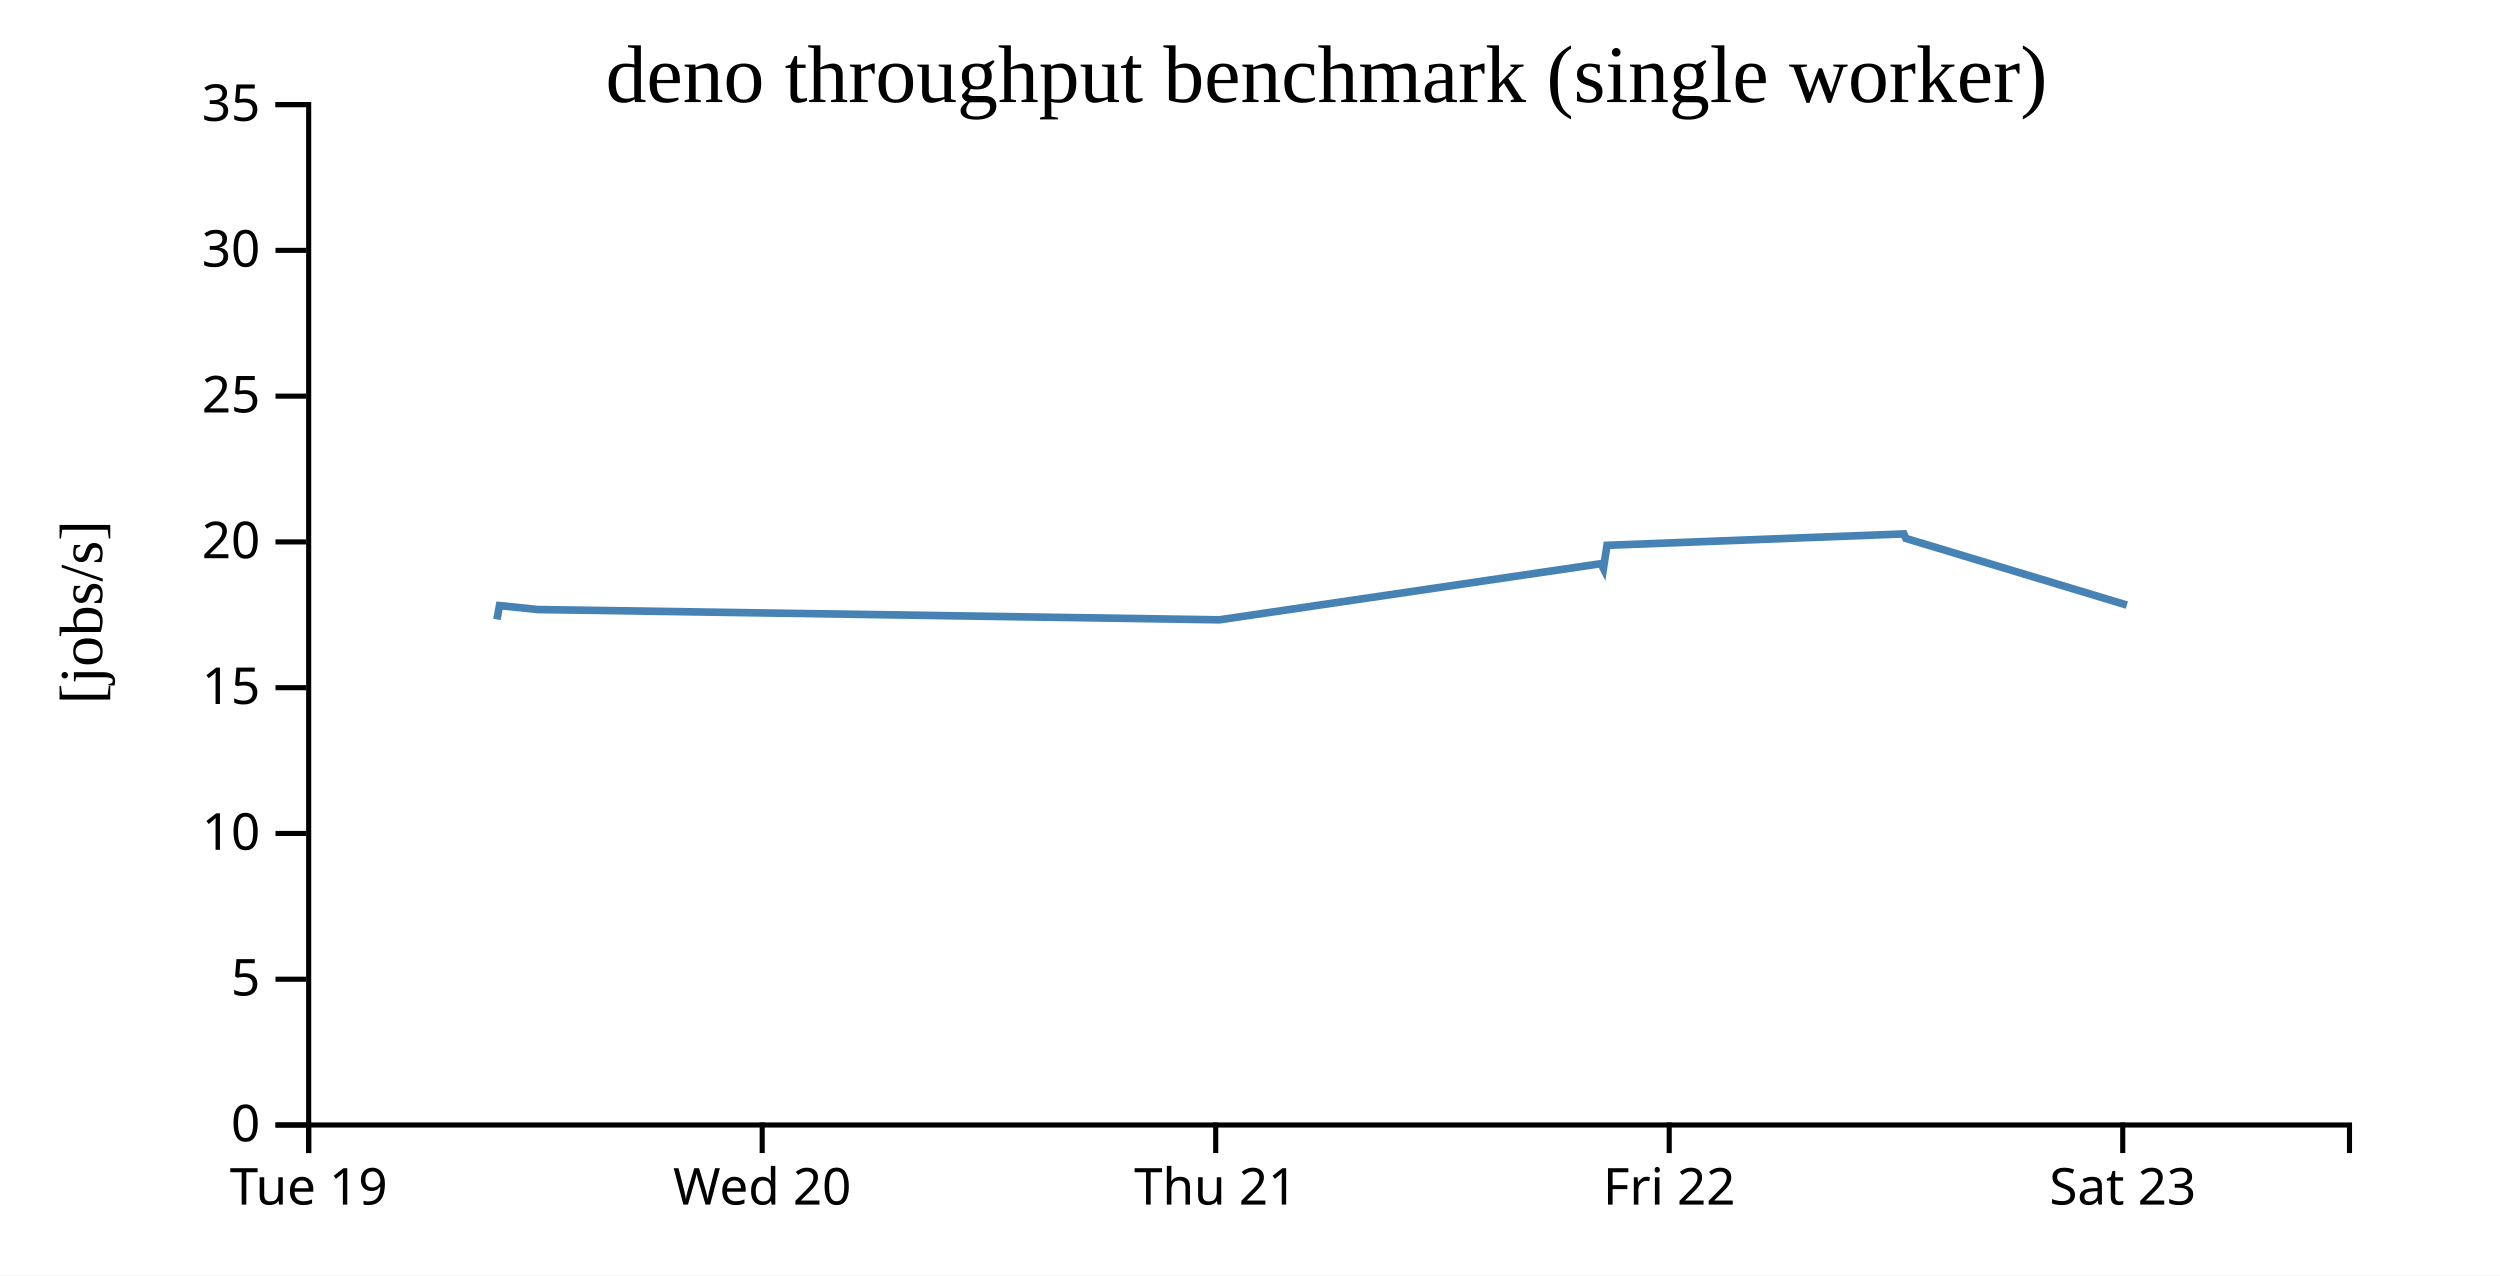
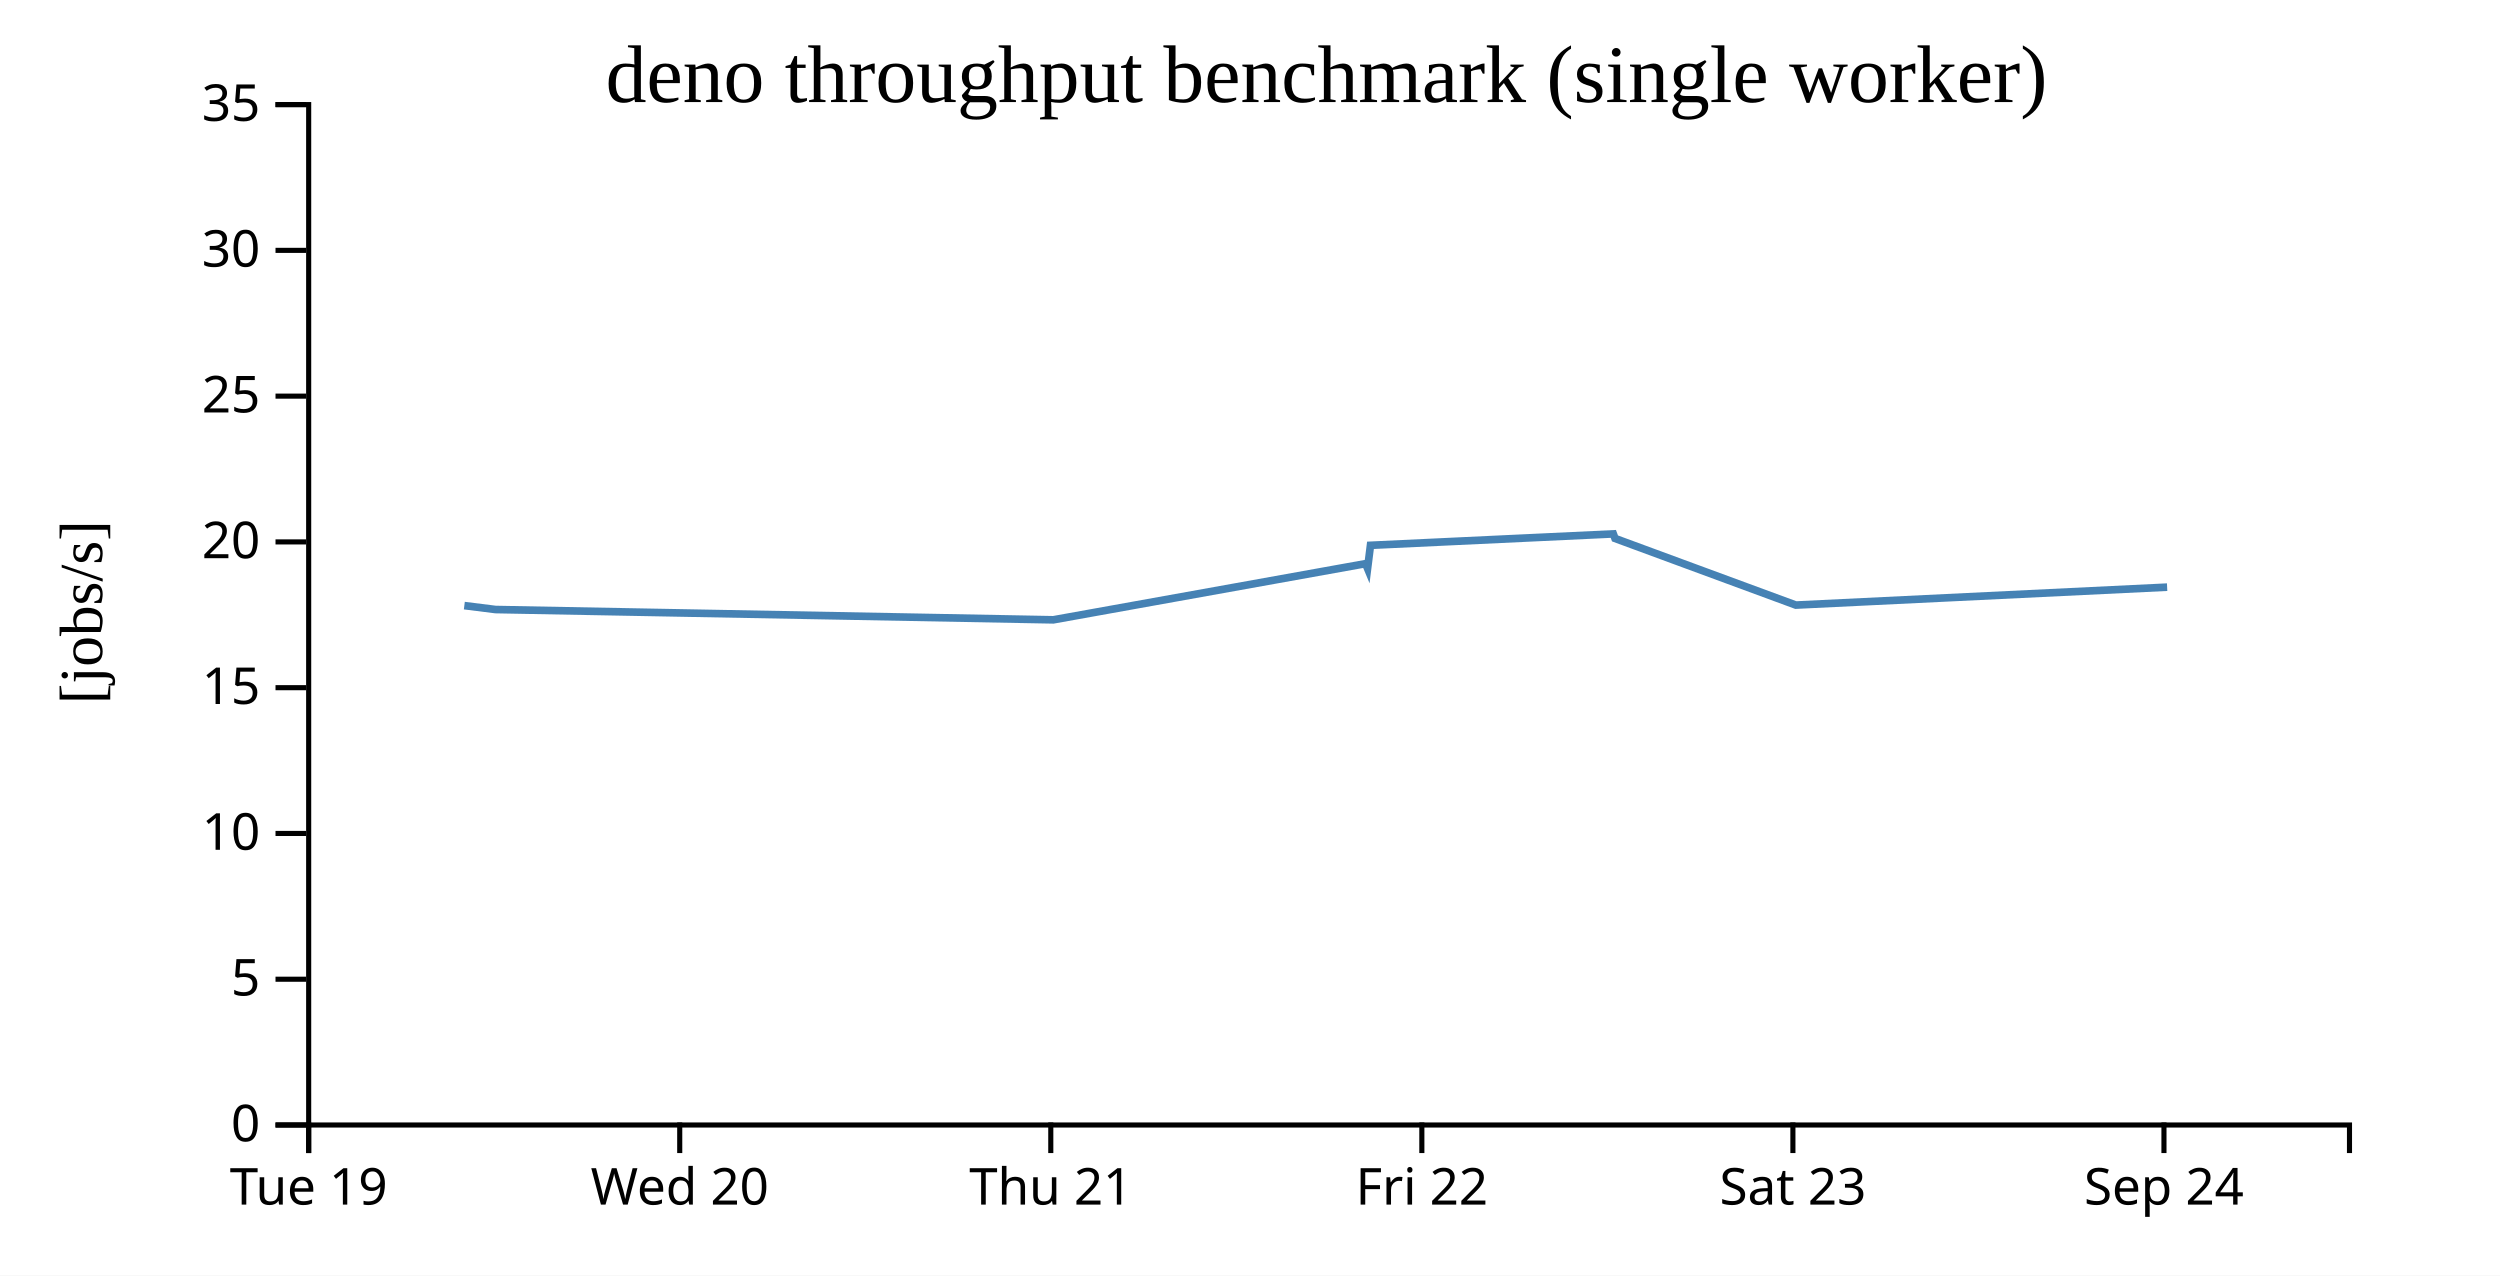
<svg xmlns="http://www.w3.org/2000/svg" width="490" height="250">
  <rect width="100%" height="100%" fill="white" />
  <g transform="translate(60,20)">
    <g transform="translate(0,200)" fill="none" font-size="10" font-family="sans-serif" text-anchor="middle">
      <path class="domain" stroke="currentColor" d="M0.5,6V0.5H400.5V6" />
      <g class="tick" opacity="1" transform="translate(0.5,0)">
        <line stroke="currentColor" y2="6" />
        <text fill="currentColor" y="9" dy="0.71em">Tue 19</text>
      </g>
-       <g class="tick" opacity="1" transform="translate(89.38889,0)">
+       <g class="tick" opacity="1" transform="translate(73.22727,0)">
        <line stroke="currentColor" y2="6" />
        <text fill="currentColor" y="9" dy="0.71em">Wed 20</text>
      </g>
-       <g class="tick" opacity="1" transform="translate(178.2778,0)">
+       <g class="tick" opacity="1" transform="translate(145.9545,0)">
        <line stroke="currentColor" y2="6" />
        <text fill="currentColor" y="9" dy="0.71em">Thu 21</text>
      </g>
-       <g class="tick" opacity="1" transform="translate(267.1667,0)">
+       <g class="tick" opacity="1" transform="translate(218.6818,0)">
        <line stroke="currentColor" y2="6" />
        <text fill="currentColor" y="9" dy="0.71em">Fri 22</text>
      </g>
-       <g class="tick" opacity="1" transform="translate(356.0556,0)">
+       <g class="tick" opacity="1" transform="translate(291.4091,0)">
        <line stroke="currentColor" y2="6" />
        <text fill="currentColor" y="9" dy="0.71em">Sat 23</text>
+       </g>
+       <g class="tick" opacity="1" transform="translate(364.1364,0)">
+         <line stroke="currentColor" y2="6" />
+         <text fill="currentColor" y="9" dy="0.71em">Sep 24</text>
      </g>
    </g>
    <g fill="none" font-size="10" font-family="sans-serif" text-anchor="end">
      <path class="domain" stroke="currentColor" d="M-6,200.5H0.5V0.5H-6" />
      <g class="tick" opacity="1" transform="translate(0,200.5)">
        <line stroke="currentColor" x2="-6" />
        <text fill="currentColor" x="-9" dy="0.32em">0</text>
      </g>
      <g class="tick" opacity="1" transform="translate(0,171.9286)">
        <line stroke="currentColor" x2="-6" />
        <text fill="currentColor" x="-9" dy="0.32em">5</text>
      </g>
      <g class="tick" opacity="1" transform="translate(0,143.3571)">
        <line stroke="currentColor" x2="-6" />
        <text fill="currentColor" x="-9" dy="0.32em">10</text>
      </g>
      <g class="tick" opacity="1" transform="translate(0,114.7857)">
        <line stroke="currentColor" x2="-6" />
        <text fill="currentColor" x="-9" dy="0.32em">15</text>
      </g>
      <g class="tick" opacity="1" transform="translate(0,86.21429)">
        <line stroke="currentColor" x2="-6" />
        <text fill="currentColor" x="-9" dy="0.32em">20</text>
      </g>
      <g class="tick" opacity="1" transform="translate(0,57.64286)">
        <line stroke="currentColor" x2="-6" />
        <text fill="currentColor" x="-9" dy="0.32em">25</text>
      </g>
      <g class="tick" opacity="1" transform="translate(0,29.07143)">
        <line stroke="currentColor" x2="-6" />
        <text fill="currentColor" x="-9" dy="0.32em">30</text>
      </g>
      <g class="tick" opacity="1" transform="translate(0,0.5)">
        <line stroke="currentColor" x2="-6" />
        <text fill="currentColor" x="-9" dy="0.32em">35</text>
      </g>
    </g>
    <text text-anchor="middle" style="font-size: 12px" transform="rotate(-90)" y="-40" x="-100">[jobs/s]</text>
    <text text-anchor="middle" style="font-size: 16px" y="0" x="200">deno throughput benchmark (single worker)</text>
-     <path fill="none" stroke="steelblue" stroke-width="1.5" d="M37.405,101.413L37.9,98.699L45.369,99.467L178.987,101.485L253.79,90.476L254.272,91.425L254.971,86.882L313.148,84.644L313.548,85.531L356.869,98.597" />
+     <path fill="none" stroke="steelblue" stroke-width="1.5" d="M31.009,98.699L37.12,99.467L146.444,101.485L207.647,90.476L208.041,91.425L208.613,86.882L256.212,84.644L256.54,85.531L291.984,98.597L364.757,95.081" />
  </g>
</svg>
